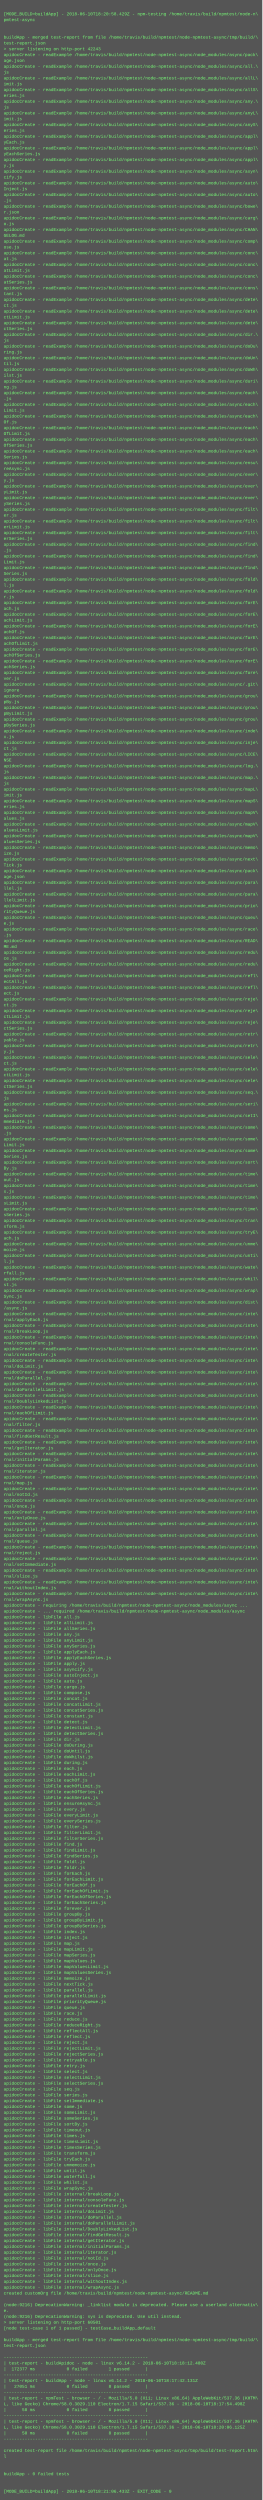
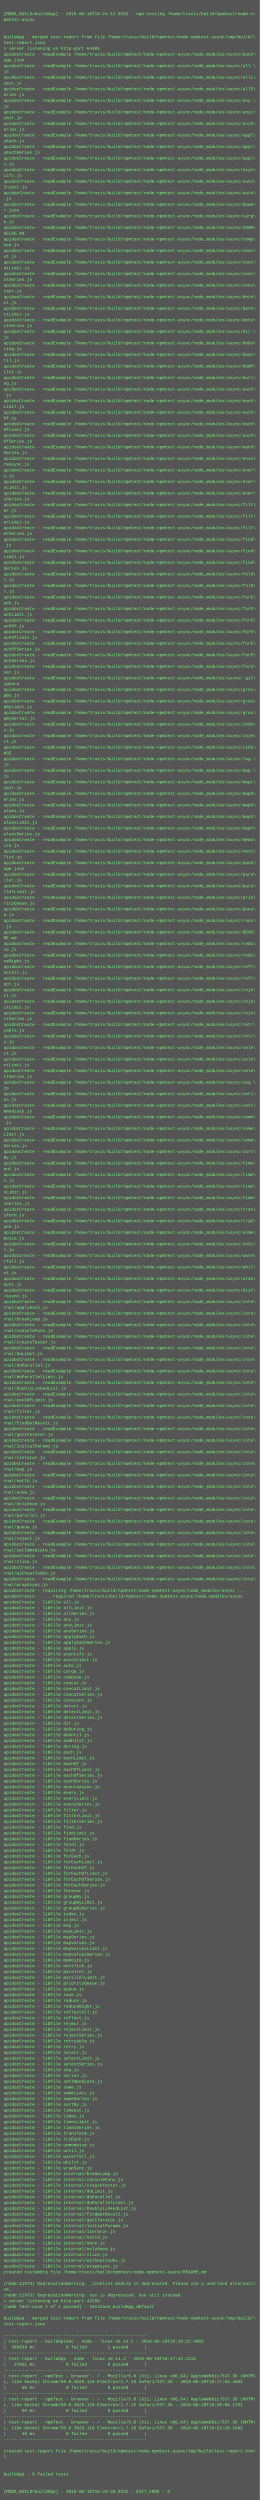
- <svg xmlns="http://www.w3.org/2000/svg" height="6862" width="720">
-   <rect height="6862" fill="#555" width="720" />
+ <svg xmlns="http://www.w3.org/2000/svg" height="6926" width="720">
+   <rect height="6926" fill="#555" width="720" />
  <text fill="#7f7" font-family="Courier New" font-size="12" xml:space="preserve">
    <tspan x="10" y="26" />
-     <tspan x="10" y="42">[MODE_BUILD=buildApp] - 2018-06-10T18:20:58.429Z - npm-testing /home/travis/build/npmtest/node-n\</tspan>
+     <tspan x="10" y="42">[MODE_BUILD=buildApp] - 2018-06-10T18:24:12.918Z - npm-testing /home/travis/build/npmtest/node-n\</tspan>
    <tspan x="10" y="58">pmtest-async</tspan>
    <tspan x="10" y="74" />
    <tspan x="10" y="90" />
    <tspan x="10" y="106">buildApp - merged test-report from file /home/travis/build/npmtest/node-npmtest-async/tmp/build/\</tspan>
    <tspan x="10" y="122">test-report.json</tspan>
-     <tspan x="10" y="138">&gt; server listening on http-port 42243</tspan>
+     <tspan x="10" y="138">&gt; server listening on http-port 64485</tspan>
    <tspan x="10" y="154">apidocCreate - readExample /home/travis/build/npmtest/node-npmtest-async/node_modules/async/pack\</tspan>
    <tspan x="10" y="170">age.json</tspan>
    <tspan x="10" y="186">apidocCreate - readExample /home/travis/build/npmtest/node-npmtest-async/node_modules/async/all.\</tspan>
    <tspan x="10" y="202">js</tspan>
    <tspan x="10" y="218">apidocCreate - readExample /home/travis/build/npmtest/node-npmtest-async/node_modules/async/allL\</tspan>
    <tspan x="10" y="234">imit.js</tspan>
    <tspan x="10" y="250">apidocCreate - readExample /home/travis/build/npmtest/node-npmtest-async/node_modules/async/allS\</tspan>
    <tspan x="10" y="266">eries.js</tspan>
    <tspan x="10" y="282">apidocCreate - readExample /home/travis/build/npmtest/node-npmtest-async/node_modules/async/any.\</tspan>
    <tspan x="10" y="298">js</tspan>
    <tspan x="10" y="314">apidocCreate - readExample /home/travis/build/npmtest/node-npmtest-async/node_modules/async/anyL\</tspan>
    <tspan x="10" y="330">imit.js</tspan>
    <tspan x="10" y="346">apidocCreate - readExample /home/travis/build/npmtest/node-npmtest-async/node_modules/async/anyS\</tspan>
    <tspan x="10" y="362">eries.js</tspan>
    <tspan x="10" y="378">apidocCreate - readExample /home/travis/build/npmtest/node-npmtest-async/node_modules/async/appl\</tspan>
    <tspan x="10" y="394">yEach.js</tspan>
    <tspan x="10" y="410">apidocCreate - readExample /home/travis/build/npmtest/node-npmtest-async/node_modules/async/appl\</tspan>
    <tspan x="10" y="426">yEachSeries.js</tspan>
    <tspan x="10" y="442">apidocCreate - readExample /home/travis/build/npmtest/node-npmtest-async/node_modules/async/appl\</tspan>
    <tspan x="10" y="458">y.js</tspan>
    <tspan x="10" y="474">apidocCreate - readExample /home/travis/build/npmtest/node-npmtest-async/node_modules/async/asyn\</tspan>
    <tspan x="10" y="490">cify.js</tspan>
    <tspan x="10" y="506">apidocCreate - readExample /home/travis/build/npmtest/node-npmtest-async/node_modules/async/auto\</tspan>
    <tspan x="10" y="522">Inject.js</tspan>
    <tspan x="10" y="538">apidocCreate - readExample /home/travis/build/npmtest/node-npmtest-async/node_modules/async/auto\</tspan>
    <tspan x="10" y="554">.js</tspan>
    <tspan x="10" y="570">apidocCreate - readExample /home/travis/build/npmtest/node-npmtest-async/node_modules/async/bowe\</tspan>
    <tspan x="10" y="586">r.json</tspan>
    <tspan x="10" y="602">apidocCreate - readExample /home/travis/build/npmtest/node-npmtest-async/node_modules/async/carg\</tspan>
    <tspan x="10" y="618">o.js</tspan>
    <tspan x="10" y="634">apidocCreate - readExample /home/travis/build/npmtest/node-npmtest-async/node_modules/async/CHAN\</tspan>
    <tspan x="10" y="650">GELOG.md</tspan>
    <tspan x="10" y="666">apidocCreate - readExample /home/travis/build/npmtest/node-npmtest-async/node_modules/async/comp\</tspan>
    <tspan x="10" y="682">ose.js</tspan>
    <tspan x="10" y="698">apidocCreate - readExample /home/travis/build/npmtest/node-npmtest-async/node_modules/async/conc\</tspan>
    <tspan x="10" y="714">at.js</tspan>
    <tspan x="10" y="730">apidocCreate - readExample /home/travis/build/npmtest/node-npmtest-async/node_modules/async/conc\</tspan>
    <tspan x="10" y="746">atLimit.js</tspan>
    <tspan x="10" y="762">apidocCreate - readExample /home/travis/build/npmtest/node-npmtest-async/node_modules/async/conc\</tspan>
    <tspan x="10" y="778">atSeries.js</tspan>
    <tspan x="10" y="794">apidocCreate - readExample /home/travis/build/npmtest/node-npmtest-async/node_modules/async/cons\</tspan>
    <tspan x="10" y="810">tant.js</tspan>
    <tspan x="10" y="826">apidocCreate - readExample /home/travis/build/npmtest/node-npmtest-async/node_modules/async/dete\</tspan>
    <tspan x="10" y="842">ct.js</tspan>
    <tspan x="10" y="858">apidocCreate - readExample /home/travis/build/npmtest/node-npmtest-async/node_modules/async/dete\</tspan>
    <tspan x="10" y="874">ctLimit.js</tspan>
    <tspan x="10" y="890">apidocCreate - readExample /home/travis/build/npmtest/node-npmtest-async/node_modules/async/dete\</tspan>
    <tspan x="10" y="906">ctSeries.js</tspan>
    <tspan x="10" y="922">apidocCreate - readExample /home/travis/build/npmtest/node-npmtest-async/node_modules/async/dir.\</tspan>
    <tspan x="10" y="938">js</tspan>
    <tspan x="10" y="954">apidocCreate - readExample /home/travis/build/npmtest/node-npmtest-async/node_modules/async/doDu\</tspan>
    <tspan x="10" y="970">ring.js</tspan>
    <tspan x="10" y="986">apidocCreate - readExample /home/travis/build/npmtest/node-npmtest-async/node_modules/async/doUn\</tspan>
    <tspan x="10" y="1002">til.js</tspan>
    <tspan x="10" y="1018">apidocCreate - readExample /home/travis/build/npmtest/node-npmtest-async/node_modules/async/doWh\</tspan>
    <tspan x="10" y="1034">ilst.js</tspan>
    <tspan x="10" y="1050">apidocCreate - readExample /home/travis/build/npmtest/node-npmtest-async/node_modules/async/duri\</tspan>
    <tspan x="10" y="1066">ng.js</tspan>
    <tspan x="10" y="1082">apidocCreate - readExample /home/travis/build/npmtest/node-npmtest-async/node_modules/async/each\</tspan>
    <tspan x="10" y="1098">.js</tspan>
    <tspan x="10" y="1114">apidocCreate - readExample /home/travis/build/npmtest/node-npmtest-async/node_modules/async/each\</tspan>
    <tspan x="10" y="1130">Limit.js</tspan>
    <tspan x="10" y="1146">apidocCreate - readExample /home/travis/build/npmtest/node-npmtest-async/node_modules/async/each\</tspan>
    <tspan x="10" y="1162">Of.js</tspan>
    <tspan x="10" y="1178">apidocCreate - readExample /home/travis/build/npmtest/node-npmtest-async/node_modules/async/each\</tspan>
    <tspan x="10" y="1194">OfLimit.js</tspan>
    <tspan x="10" y="1210">apidocCreate - readExample /home/travis/build/npmtest/node-npmtest-async/node_modules/async/each\</tspan>
    <tspan x="10" y="1226">OfSeries.js</tspan>
    <tspan x="10" y="1242">apidocCreate - readExample /home/travis/build/npmtest/node-npmtest-async/node_modules/async/each\</tspan>
    <tspan x="10" y="1258">Series.js</tspan>
    <tspan x="10" y="1274">apidocCreate - readExample /home/travis/build/npmtest/node-npmtest-async/node_modules/async/ensu\</tspan>
    <tspan x="10" y="1290">reAsync.js</tspan>
    <tspan x="10" y="1306">apidocCreate - readExample /home/travis/build/npmtest/node-npmtest-async/node_modules/async/ever\</tspan>
    <tspan x="10" y="1322">y.js</tspan>
    <tspan x="10" y="1338">apidocCreate - readExample /home/travis/build/npmtest/node-npmtest-async/node_modules/async/ever\</tspan>
    <tspan x="10" y="1354">yLimit.js</tspan>
    <tspan x="10" y="1370">apidocCreate - readExample /home/travis/build/npmtest/node-npmtest-async/node_modules/async/ever\</tspan>
    <tspan x="10" y="1386">ySeries.js</tspan>
    <tspan x="10" y="1402">apidocCreate - readExample /home/travis/build/npmtest/node-npmtest-async/node_modules/async/filt\</tspan>
    <tspan x="10" y="1418">er.js</tspan>
    <tspan x="10" y="1434">apidocCreate - readExample /home/travis/build/npmtest/node-npmtest-async/node_modules/async/filt\</tspan>
    <tspan x="10" y="1450">erLimit.js</tspan>
    <tspan x="10" y="1466">apidocCreate - readExample /home/travis/build/npmtest/node-npmtest-async/node_modules/async/filt\</tspan>
    <tspan x="10" y="1482">erSeries.js</tspan>
    <tspan x="10" y="1498">apidocCreate - readExample /home/travis/build/npmtest/node-npmtest-async/node_modules/async/find\</tspan>
    <tspan x="10" y="1514">.js</tspan>
    <tspan x="10" y="1530">apidocCreate - readExample /home/travis/build/npmtest/node-npmtest-async/node_modules/async/find\</tspan>
    <tspan x="10" y="1546">Limit.js</tspan>
    <tspan x="10" y="1562">apidocCreate - readExample /home/travis/build/npmtest/node-npmtest-async/node_modules/async/find\</tspan>
    <tspan x="10" y="1578">Series.js</tspan>
    <tspan x="10" y="1594">apidocCreate - readExample /home/travis/build/npmtest/node-npmtest-async/node_modules/async/fold\</tspan>
    <tspan x="10" y="1610">l.js</tspan>
    <tspan x="10" y="1626">apidocCreate - readExample /home/travis/build/npmtest/node-npmtest-async/node_modules/async/fold\</tspan>
    <tspan x="10" y="1642">r.js</tspan>
    <tspan x="10" y="1658">apidocCreate - readExample /home/travis/build/npmtest/node-npmtest-async/node_modules/async/forE\</tspan>
    <tspan x="10" y="1674">ach.js</tspan>
    <tspan x="10" y="1690">apidocCreate - readExample /home/travis/build/npmtest/node-npmtest-async/node_modules/async/forE\</tspan>
    <tspan x="10" y="1706">achLimit.js</tspan>
    <tspan x="10" y="1722">apidocCreate - readExample /home/travis/build/npmtest/node-npmtest-async/node_modules/async/forE\</tspan>
    <tspan x="10" y="1738">achOf.js</tspan>
    <tspan x="10" y="1754">apidocCreate - readExample /home/travis/build/npmtest/node-npmtest-async/node_modules/async/forE\</tspan>
    <tspan x="10" y="1770">achOfLimit.js</tspan>
    <tspan x="10" y="1786">apidocCreate - readExample /home/travis/build/npmtest/node-npmtest-async/node_modules/async/forE\</tspan>
    <tspan x="10" y="1802">achOfSeries.js</tspan>
    <tspan x="10" y="1818">apidocCreate - readExample /home/travis/build/npmtest/node-npmtest-async/node_modules/async/forE\</tspan>
    <tspan x="10" y="1834">achSeries.js</tspan>
    <tspan x="10" y="1850">apidocCreate - readExample /home/travis/build/npmtest/node-npmtest-async/node_modules/async/fore\</tspan>
    <tspan x="10" y="1866">ver.js</tspan>
    <tspan x="10" y="1882">apidocCreate - readExample /home/travis/build/npmtest/node-npmtest-async/node_modules/async/.git\</tspan>
    <tspan x="10" y="1898">ignore</tspan>
    <tspan x="10" y="1914">apidocCreate - readExample /home/travis/build/npmtest/node-npmtest-async/node_modules/async/grou\</tspan>
    <tspan x="10" y="1930">pBy.js</tspan>
    <tspan x="10" y="1946">apidocCreate - readExample /home/travis/build/npmtest/node-npmtest-async/node_modules/async/grou\</tspan>
    <tspan x="10" y="1962">pByLimit.js</tspan>
    <tspan x="10" y="1978">apidocCreate - readExample /home/travis/build/npmtest/node-npmtest-async/node_modules/async/grou\</tspan>
    <tspan x="10" y="1994">pBySeries.js</tspan>
    <tspan x="10" y="2010">apidocCreate - readExample /home/travis/build/npmtest/node-npmtest-async/node_modules/async/inde\</tspan>
    <tspan x="10" y="2026">x.js</tspan>
    <tspan x="10" y="2042">apidocCreate - readExample /home/travis/build/npmtest/node-npmtest-async/node_modules/async/inje\</tspan>
    <tspan x="10" y="2058">ct.js</tspan>
    <tspan x="10" y="2074">apidocCreate - readExample /home/travis/build/npmtest/node-npmtest-async/node_modules/async/LICE\</tspan>
    <tspan x="10" y="2090">NSE</tspan>
    <tspan x="10" y="2106">apidocCreate - readExample /home/travis/build/npmtest/node-npmtest-async/node_modules/async/log.\</tspan>
    <tspan x="10" y="2122">js</tspan>
    <tspan x="10" y="2138">apidocCreate - readExample /home/travis/build/npmtest/node-npmtest-async/node_modules/async/map.\</tspan>
    <tspan x="10" y="2154">js</tspan>
    <tspan x="10" y="2170">apidocCreate - readExample /home/travis/build/npmtest/node-npmtest-async/node_modules/async/mapL\</tspan>
    <tspan x="10" y="2186">imit.js</tspan>
    <tspan x="10" y="2202">apidocCreate - readExample /home/travis/build/npmtest/node-npmtest-async/node_modules/async/mapS\</tspan>
    <tspan x="10" y="2218">eries.js</tspan>
    <tspan x="10" y="2234">apidocCreate - readExample /home/travis/build/npmtest/node-npmtest-async/node_modules/async/mapV\</tspan>
    <tspan x="10" y="2250">alues.js</tspan>
    <tspan x="10" y="2266">apidocCreate - readExample /home/travis/build/npmtest/node-npmtest-async/node_modules/async/mapV\</tspan>
    <tspan x="10" y="2282">aluesLimit.js</tspan>
    <tspan x="10" y="2298">apidocCreate - readExample /home/travis/build/npmtest/node-npmtest-async/node_modules/async/mapV\</tspan>
    <tspan x="10" y="2314">aluesSeries.js</tspan>
    <tspan x="10" y="2330">apidocCreate - readExample /home/travis/build/npmtest/node-npmtest-async/node_modules/async/memo\</tspan>
    <tspan x="10" y="2346">ize.js</tspan>
    <tspan x="10" y="2362">apidocCreate - readExample /home/travis/build/npmtest/node-npmtest-async/node_modules/async/next\</tspan>
    <tspan x="10" y="2378">Tick.js</tspan>
    <tspan x="10" y="2394">apidocCreate - readExample /home/travis/build/npmtest/node-npmtest-async/node_modules/async/pack\</tspan>
    <tspan x="10" y="2410">age.json</tspan>
    <tspan x="10" y="2426">apidocCreate - readExample /home/travis/build/npmtest/node-npmtest-async/node_modules/async/para\</tspan>
    <tspan x="10" y="2442">llel.js</tspan>
    <tspan x="10" y="2458">apidocCreate - readExample /home/travis/build/npmtest/node-npmtest-async/node_modules/async/para\</tspan>
    <tspan x="10" y="2474">llelLimit.js</tspan>
    <tspan x="10" y="2490">apidocCreate - readExample /home/travis/build/npmtest/node-npmtest-async/node_modules/async/prio\</tspan>
    <tspan x="10" y="2506">rityQueue.js</tspan>
    <tspan x="10" y="2522">apidocCreate - readExample /home/travis/build/npmtest/node-npmtest-async/node_modules/async/queu\</tspan>
    <tspan x="10" y="2538">e.js</tspan>
    <tspan x="10" y="2554">apidocCreate - readExample /home/travis/build/npmtest/node-npmtest-async/node_modules/async/race\</tspan>
    <tspan x="10" y="2570">.js</tspan>
    <tspan x="10" y="2586">apidocCreate - readExample /home/travis/build/npmtest/node-npmtest-async/node_modules/async/READ\</tspan>
    <tspan x="10" y="2602">ME.md</tspan>
    <tspan x="10" y="2618">apidocCreate - readExample /home/travis/build/npmtest/node-npmtest-async/node_modules/async/redu\</tspan>
    <tspan x="10" y="2634">ce.js</tspan>
    <tspan x="10" y="2650">apidocCreate - readExample /home/travis/build/npmtest/node-npmtest-async/node_modules/async/redu\</tspan>
    <tspan x="10" y="2666">ceRight.js</tspan>
    <tspan x="10" y="2682">apidocCreate - readExample /home/travis/build/npmtest/node-npmtest-async/node_modules/async/refl\</tspan>
    <tspan x="10" y="2698">ectAll.js</tspan>
    <tspan x="10" y="2714">apidocCreate - readExample /home/travis/build/npmtest/node-npmtest-async/node_modules/async/refl\</tspan>
    <tspan x="10" y="2730">ect.js</tspan>
    <tspan x="10" y="2746">apidocCreate - readExample /home/travis/build/npmtest/node-npmtest-async/node_modules/async/reje\</tspan>
    <tspan x="10" y="2762">ct.js</tspan>
    <tspan x="10" y="2778">apidocCreate - readExample /home/travis/build/npmtest/node-npmtest-async/node_modules/async/reje\</tspan>
    <tspan x="10" y="2794">ctLimit.js</tspan>
    <tspan x="10" y="2810">apidocCreate - readExample /home/travis/build/npmtest/node-npmtest-async/node_modules/async/reje\</tspan>
    <tspan x="10" y="2826">ctSeries.js</tspan>
    <tspan x="10" y="2842">apidocCreate - readExample /home/travis/build/npmtest/node-npmtest-async/node_modules/async/retr\</tspan>
    <tspan x="10" y="2858">yable.js</tspan>
    <tspan x="10" y="2874">apidocCreate - readExample /home/travis/build/npmtest/node-npmtest-async/node_modules/async/retr\</tspan>
    <tspan x="10" y="2890">y.js</tspan>
    <tspan x="10" y="2906">apidocCreate - readExample /home/travis/build/npmtest/node-npmtest-async/node_modules/async/sele\</tspan>
    <tspan x="10" y="2922">ct.js</tspan>
    <tspan x="10" y="2938">apidocCreate - readExample /home/travis/build/npmtest/node-npmtest-async/node_modules/async/sele\</tspan>
    <tspan x="10" y="2954">ctLimit.js</tspan>
    <tspan x="10" y="2970">apidocCreate - readExample /home/travis/build/npmtest/node-npmtest-async/node_modules/async/sele\</tspan>
    <tspan x="10" y="2986">ctSeries.js</tspan>
    <tspan x="10" y="3002">apidocCreate - readExample /home/travis/build/npmtest/node-npmtest-async/node_modules/async/seq.\</tspan>
    <tspan x="10" y="3018">js</tspan>
    <tspan x="10" y="3034">apidocCreate - readExample /home/travis/build/npmtest/node-npmtest-async/node_modules/async/seri\</tspan>
    <tspan x="10" y="3050">es.js</tspan>
    <tspan x="10" y="3066">apidocCreate - readExample /home/travis/build/npmtest/node-npmtest-async/node_modules/async/setI\</tspan>
    <tspan x="10" y="3082">mmediate.js</tspan>
    <tspan x="10" y="3098">apidocCreate - readExample /home/travis/build/npmtest/node-npmtest-async/node_modules/async/some\</tspan>
    <tspan x="10" y="3114">.js</tspan>
    <tspan x="10" y="3130">apidocCreate - readExample /home/travis/build/npmtest/node-npmtest-async/node_modules/async/some\</tspan>
    <tspan x="10" y="3146">Limit.js</tspan>
    <tspan x="10" y="3162">apidocCreate - readExample /home/travis/build/npmtest/node-npmtest-async/node_modules/async/some\</tspan>
    <tspan x="10" y="3178">Series.js</tspan>
    <tspan x="10" y="3194">apidocCreate - readExample /home/travis/build/npmtest/node-npmtest-async/node_modules/async/sort\</tspan>
    <tspan x="10" y="3210">By.js</tspan>
    <tspan x="10" y="3226">apidocCreate - readExample /home/travis/build/npmtest/node-npmtest-async/node_modules/async/time\</tspan>
    <tspan x="10" y="3242">out.js</tspan>
    <tspan x="10" y="3258">apidocCreate - readExample /home/travis/build/npmtest/node-npmtest-async/node_modules/async/time\</tspan>
    <tspan x="10" y="3274">s.js</tspan>
    <tspan x="10" y="3290">apidocCreate - readExample /home/travis/build/npmtest/node-npmtest-async/node_modules/async/time\</tspan>
    <tspan x="10" y="3306">sLimit.js</tspan>
    <tspan x="10" y="3322">apidocCreate - readExample /home/travis/build/npmtest/node-npmtest-async/node_modules/async/time\</tspan>
    <tspan x="10" y="3338">sSeries.js</tspan>
    <tspan x="10" y="3354">apidocCreate - readExample /home/travis/build/npmtest/node-npmtest-async/node_modules/async/tran\</tspan>
    <tspan x="10" y="3370">sform.js</tspan>
    <tspan x="10" y="3386">apidocCreate - readExample /home/travis/build/npmtest/node-npmtest-async/node_modules/async/tryE\</tspan>
    <tspan x="10" y="3402">ach.js</tspan>
    <tspan x="10" y="3418">apidocCreate - readExample /home/travis/build/npmtest/node-npmtest-async/node_modules/async/unme\</tspan>
    <tspan x="10" y="3434">moize.js</tspan>
    <tspan x="10" y="3450">apidocCreate - readExample /home/travis/build/npmtest/node-npmtest-async/node_modules/async/unti\</tspan>
    <tspan x="10" y="3466">l.js</tspan>
    <tspan x="10" y="3482">apidocCreate - readExample /home/travis/build/npmtest/node-npmtest-async/node_modules/async/wate\</tspan>
    <tspan x="10" y="3498">rfall.js</tspan>
    <tspan x="10" y="3514">apidocCreate - readExample /home/travis/build/npmtest/node-npmtest-async/node_modules/async/whil\</tspan>
    <tspan x="10" y="3530">st.js</tspan>
    <tspan x="10" y="3546">apidocCreate - readExample /home/travis/build/npmtest/node-npmtest-async/node_modules/async/wrap\</tspan>
    <tspan x="10" y="3562">Sync.js</tspan>
    <tspan x="10" y="3578">apidocCreate - readExample /home/travis/build/npmtest/node-npmtest-async/node_modules/async/dist\</tspan>
    <tspan x="10" y="3594">/async.js</tspan>
    <tspan x="10" y="3610">apidocCreate - readExample /home/travis/build/npmtest/node-npmtest-async/node_modules/async/inte\</tspan>
    <tspan x="10" y="3626">rnal/applyEach.js</tspan>
    <tspan x="10" y="3642">apidocCreate - readExample /home/travis/build/npmtest/node-npmtest-async/node_modules/async/inte\</tspan>
    <tspan x="10" y="3658">rnal/breakLoop.js</tspan>
    <tspan x="10" y="3674">apidocCreate - readExample /home/travis/build/npmtest/node-npmtest-async/node_modules/async/inte\</tspan>
    <tspan x="10" y="3690">rnal/consoleFunc.js</tspan>
    <tspan x="10" y="3706">apidocCreate - readExample /home/travis/build/npmtest/node-npmtest-async/node_modules/async/inte\</tspan>
    <tspan x="10" y="3722">rnal/createTester.js</tspan>
    <tspan x="10" y="3738">apidocCreate - readExample /home/travis/build/npmtest/node-npmtest-async/node_modules/async/inte\</tspan>
    <tspan x="10" y="3754">rnal/doLimit.js</tspan>
    <tspan x="10" y="3770">apidocCreate - readExample /home/travis/build/npmtest/node-npmtest-async/node_modules/async/inte\</tspan>
    <tspan x="10" y="3786">rnal/doParallel.js</tspan>
    <tspan x="10" y="3802">apidocCreate - readExample /home/travis/build/npmtest/node-npmtest-async/node_modules/async/inte\</tspan>
    <tspan x="10" y="3818">rnal/doParallelLimit.js</tspan>
    <tspan x="10" y="3834">apidocCreate - readExample /home/travis/build/npmtest/node-npmtest-async/node_modules/async/inte\</tspan>
    <tspan x="10" y="3850">rnal/DoublyLinkedList.js</tspan>
    <tspan x="10" y="3866">apidocCreate - readExample /home/travis/build/npmtest/node-npmtest-async/node_modules/async/inte\</tspan>
    <tspan x="10" y="3882">rnal/eachOfLimit.js</tspan>
    <tspan x="10" y="3898">apidocCreate - readExample /home/travis/build/npmtest/node-npmtest-async/node_modules/async/inte\</tspan>
    <tspan x="10" y="3914">rnal/filter.js</tspan>
    <tspan x="10" y="3930">apidocCreate - readExample /home/travis/build/npmtest/node-npmtest-async/node_modules/async/inte\</tspan>
    <tspan x="10" y="3946">rnal/findGetResult.js</tspan>
    <tspan x="10" y="3962">apidocCreate - readExample /home/travis/build/npmtest/node-npmtest-async/node_modules/async/inte\</tspan>
    <tspan x="10" y="3978">rnal/getIterator.js</tspan>
    <tspan x="10" y="3994">apidocCreate - readExample /home/travis/build/npmtest/node-npmtest-async/node_modules/async/inte\</tspan>
    <tspan x="10" y="4010">rnal/initialParams.js</tspan>
    <tspan x="10" y="4026">apidocCreate - readExample /home/travis/build/npmtest/node-npmtest-async/node_modules/async/inte\</tspan>
    <tspan x="10" y="4042">rnal/iterator.js</tspan>
    <tspan x="10" y="4058">apidocCreate - readExample /home/travis/build/npmtest/node-npmtest-async/node_modules/async/inte\</tspan>
    <tspan x="10" y="4074">rnal/map.js</tspan>
    <tspan x="10" y="4090">apidocCreate - readExample /home/travis/build/npmtest/node-npmtest-async/node_modules/async/inte\</tspan>
    <tspan x="10" y="4106">rnal/notId.js</tspan>
    <tspan x="10" y="4122">apidocCreate - readExample /home/travis/build/npmtest/node-npmtest-async/node_modules/async/inte\</tspan>
    <tspan x="10" y="4138">rnal/once.js</tspan>
    <tspan x="10" y="4154">apidocCreate - readExample /home/travis/build/npmtest/node-npmtest-async/node_modules/async/inte\</tspan>
    <tspan x="10" y="4170">rnal/onlyOnce.js</tspan>
    <tspan x="10" y="4186">apidocCreate - readExample /home/travis/build/npmtest/node-npmtest-async/node_modules/async/inte\</tspan>
    <tspan x="10" y="4202">rnal/parallel.js</tspan>
    <tspan x="10" y="4218">apidocCreate - readExample /home/travis/build/npmtest/node-npmtest-async/node_modules/async/inte\</tspan>
    <tspan x="10" y="4234">rnal/queue.js</tspan>
    <tspan x="10" y="4250">apidocCreate - readExample /home/travis/build/npmtest/node-npmtest-async/node_modules/async/inte\</tspan>
    <tspan x="10" y="4266">rnal/reject.js</tspan>
    <tspan x="10" y="4282">apidocCreate - readExample /home/travis/build/npmtest/node-npmtest-async/node_modules/async/inte\</tspan>
    <tspan x="10" y="4298">rnal/setImmediate.js</tspan>
    <tspan x="10" y="4314">apidocCreate - readExample /home/travis/build/npmtest/node-npmtest-async/node_modules/async/inte\</tspan>
    <tspan x="10" y="4330">rnal/slice.js</tspan>
    <tspan x="10" y="4346">apidocCreate - readExample /home/travis/build/npmtest/node-npmtest-async/node_modules/async/inte\</tspan>
    <tspan x="10" y="4362">rnal/withoutIndex.js</tspan>
    <tspan x="10" y="4378">apidocCreate - readExample /home/travis/build/npmtest/node-npmtest-async/node_modules/async/inte\</tspan>
    <tspan x="10" y="4394">rnal/wrapAsync.js</tspan>
    <tspan x="10" y="4410">apidocCreate - requiring /home/travis/build/npmtest/node-npmtest-async/node_modules/async ...</tspan>
    <tspan x="10" y="4426">apidocCreate - ... required /home/travis/build/npmtest/node-npmtest-async/node_modules/async</tspan>
    <tspan x="10" y="4442">apidocCreate - libFile all.js</tspan>
    <tspan x="10" y="4458">apidocCreate - libFile allLimit.js</tspan>
    <tspan x="10" y="4474">apidocCreate - libFile allSeries.js</tspan>
    <tspan x="10" y="4490">apidocCreate - libFile any.js</tspan>
    <tspan x="10" y="4506">apidocCreate - libFile anyLimit.js</tspan>
    <tspan x="10" y="4522">apidocCreate - libFile anySeries.js</tspan>
    <tspan x="10" y="4538">apidocCreate - libFile applyEach.js</tspan>
    <tspan x="10" y="4554">apidocCreate - libFile applyEachSeries.js</tspan>
    <tspan x="10" y="4570">apidocCreate - libFile apply.js</tspan>
    <tspan x="10" y="4586">apidocCreate - libFile asyncify.js</tspan>
    <tspan x="10" y="4602">apidocCreate - libFile autoInject.js</tspan>
    <tspan x="10" y="4618">apidocCreate - libFile auto.js</tspan>
    <tspan x="10" y="4634">apidocCreate - libFile cargo.js</tspan>
    <tspan x="10" y="4650">apidocCreate - libFile compose.js</tspan>
    <tspan x="10" y="4666">apidocCreate - libFile concat.js</tspan>
    <tspan x="10" y="4682">apidocCreate - libFile concatLimit.js</tspan>
    <tspan x="10" y="4698">apidocCreate - libFile concatSeries.js</tspan>
    <tspan x="10" y="4714">apidocCreate - libFile constant.js</tspan>
    <tspan x="10" y="4730">apidocCreate - libFile detect.js</tspan>
    <tspan x="10" y="4746">apidocCreate - libFile detectLimit.js</tspan>
    <tspan x="10" y="4762">apidocCreate - libFile detectSeries.js</tspan>
    <tspan x="10" y="4778">apidocCreate - libFile dir.js</tspan>
    <tspan x="10" y="4794">apidocCreate - libFile doDuring.js</tspan>
    <tspan x="10" y="4810">apidocCreate - libFile doUntil.js</tspan>
    <tspan x="10" y="4826">apidocCreate - libFile doWhilst.js</tspan>
    <tspan x="10" y="4842">apidocCreate - libFile during.js</tspan>
    <tspan x="10" y="4858">apidocCreate - libFile each.js</tspan>
    <tspan x="10" y="4874">apidocCreate - libFile eachLimit.js</tspan>
    <tspan x="10" y="4890">apidocCreate - libFile eachOf.js</tspan>
    <tspan x="10" y="4906">apidocCreate - libFile eachOfLimit.js</tspan>
    <tspan x="10" y="4922">apidocCreate - libFile eachOfSeries.js</tspan>
    <tspan x="10" y="4938">apidocCreate - libFile eachSeries.js</tspan>
    <tspan x="10" y="4954">apidocCreate - libFile ensureAsync.js</tspan>
    <tspan x="10" y="4970">apidocCreate - libFile every.js</tspan>
    <tspan x="10" y="4986">apidocCreate - libFile everyLimit.js</tspan>
    <tspan x="10" y="5002">apidocCreate - libFile everySeries.js</tspan>
    <tspan x="10" y="5018">apidocCreate - libFile filter.js</tspan>
    <tspan x="10" y="5034">apidocCreate - libFile filterLimit.js</tspan>
    <tspan x="10" y="5050">apidocCreate - libFile filterSeries.js</tspan>
    <tspan x="10" y="5066">apidocCreate - libFile find.js</tspan>
    <tspan x="10" y="5082">apidocCreate - libFile findLimit.js</tspan>
    <tspan x="10" y="5098">apidocCreate - libFile findSeries.js</tspan>
    <tspan x="10" y="5114">apidocCreate - libFile foldl.js</tspan>
    <tspan x="10" y="5130">apidocCreate - libFile foldr.js</tspan>
    <tspan x="10" y="5146">apidocCreate - libFile forEach.js</tspan>
    <tspan x="10" y="5162">apidocCreate - libFile forEachLimit.js</tspan>
    <tspan x="10" y="5178">apidocCreate - libFile forEachOf.js</tspan>
    <tspan x="10" y="5194">apidocCreate - libFile forEachOfLimit.js</tspan>
    <tspan x="10" y="5210">apidocCreate - libFile forEachOfSeries.js</tspan>
    <tspan x="10" y="5226">apidocCreate - libFile forEachSeries.js</tspan>
    <tspan x="10" y="5242">apidocCreate - libFile forever.js</tspan>
    <tspan x="10" y="5258">apidocCreate - libFile groupBy.js</tspan>
    <tspan x="10" y="5274">apidocCreate - libFile groupByLimit.js</tspan>
    <tspan x="10" y="5290">apidocCreate - libFile groupBySeries.js</tspan>
    <tspan x="10" y="5306">apidocCreate - libFile index.js</tspan>
    <tspan x="10" y="5322">apidocCreate - libFile inject.js</tspan>
    <tspan x="10" y="5338">apidocCreate - libFile map.js</tspan>
    <tspan x="10" y="5354">apidocCreate - libFile mapLimit.js</tspan>
    <tspan x="10" y="5370">apidocCreate - libFile mapSeries.js</tspan>
    <tspan x="10" y="5386">apidocCreate - libFile mapValues.js</tspan>
    <tspan x="10" y="5402">apidocCreate - libFile mapValuesLimit.js</tspan>
    <tspan x="10" y="5418">apidocCreate - libFile mapValuesSeries.js</tspan>
    <tspan x="10" y="5434">apidocCreate - libFile memoize.js</tspan>
    <tspan x="10" y="5450">apidocCreate - libFile nextTick.js</tspan>
    <tspan x="10" y="5466">apidocCreate - libFile parallel.js</tspan>
    <tspan x="10" y="5482">apidocCreate - libFile parallelLimit.js</tspan>
    <tspan x="10" y="5498">apidocCreate - libFile priorityQueue.js</tspan>
    <tspan x="10" y="5514">apidocCreate - libFile queue.js</tspan>
    <tspan x="10" y="5530">apidocCreate - libFile race.js</tspan>
    <tspan x="10" y="5546">apidocCreate - libFile reduce.js</tspan>
    <tspan x="10" y="5562">apidocCreate - libFile reduceRight.js</tspan>
    <tspan x="10" y="5578">apidocCreate - libFile reflectAll.js</tspan>
    <tspan x="10" y="5594">apidocCreate - libFile reflect.js</tspan>
    <tspan x="10" y="5610">apidocCreate - libFile reject.js</tspan>
    <tspan x="10" y="5626">apidocCreate - libFile rejectLimit.js</tspan>
    <tspan x="10" y="5642">apidocCreate - libFile rejectSeries.js</tspan>
    <tspan x="10" y="5658">apidocCreate - libFile retryable.js</tspan>
    <tspan x="10" y="5674">apidocCreate - libFile retry.js</tspan>
    <tspan x="10" y="5690">apidocCreate - libFile select.js</tspan>
    <tspan x="10" y="5706">apidocCreate - libFile selectLimit.js</tspan>
    <tspan x="10" y="5722">apidocCreate - libFile selectSeries.js</tspan>
    <tspan x="10" y="5738">apidocCreate - libFile seq.js</tspan>
    <tspan x="10" y="5754">apidocCreate - libFile series.js</tspan>
    <tspan x="10" y="5770">apidocCreate - libFile setImmediate.js</tspan>
    <tspan x="10" y="5786">apidocCreate - libFile some.js</tspan>
    <tspan x="10" y="5802">apidocCreate - libFile someLimit.js</tspan>
    <tspan x="10" y="5818">apidocCreate - libFile someSeries.js</tspan>
    <tspan x="10" y="5834">apidocCreate - libFile sortBy.js</tspan>
    <tspan x="10" y="5850">apidocCreate - libFile timeout.js</tspan>
    <tspan x="10" y="5866">apidocCreate - libFile times.js</tspan>
    <tspan x="10" y="5882">apidocCreate - libFile timesLimit.js</tspan>
    <tspan x="10" y="5898">apidocCreate - libFile timesSeries.js</tspan>
    <tspan x="10" y="5914">apidocCreate - libFile transform.js</tspan>
    <tspan x="10" y="5930">apidocCreate - libFile tryEach.js</tspan>
    <tspan x="10" y="5946">apidocCreate - libFile unmemoize.js</tspan>
    <tspan x="10" y="5962">apidocCreate - libFile until.js</tspan>
    <tspan x="10" y="5978">apidocCreate - libFile waterfall.js</tspan>
    <tspan x="10" y="5994">apidocCreate - libFile whilst.js</tspan>
    <tspan x="10" y="6010">apidocCreate - libFile wrapSync.js</tspan>
    <tspan x="10" y="6026">apidocCreate - libFile internal/breakLoop.js</tspan>
    <tspan x="10" y="6042">apidocCreate - libFile internal/consoleFunc.js</tspan>
    <tspan x="10" y="6058">apidocCreate - libFile internal/createTester.js</tspan>
    <tspan x="10" y="6074">apidocCreate - libFile internal/doLimit.js</tspan>
    <tspan x="10" y="6090">apidocCreate - libFile internal/doParallel.js</tspan>
    <tspan x="10" y="6106">apidocCreate - libFile internal/doParallelLimit.js</tspan>
    <tspan x="10" y="6122">apidocCreate - libFile internal/DoublyLinkedList.js</tspan>
    <tspan x="10" y="6138">apidocCreate - libFile internal/findGetResult.js</tspan>
    <tspan x="10" y="6154">apidocCreate - libFile internal/getIterator.js</tspan>
    <tspan x="10" y="6170">apidocCreate - libFile internal/initialParams.js</tspan>
    <tspan x="10" y="6186">apidocCreate - libFile internal/iterator.js</tspan>
    <tspan x="10" y="6202">apidocCreate - libFile internal/notId.js</tspan>
    <tspan x="10" y="6218">apidocCreate - libFile internal/once.js</tspan>
    <tspan x="10" y="6234">apidocCreate - libFile internal/onlyOnce.js</tspan>
    <tspan x="10" y="6250">apidocCreate - libFile internal/slice.js</tspan>
    <tspan x="10" y="6266">apidocCreate - libFile internal/withoutIndex.js</tspan>
    <tspan x="10" y="6282">apidocCreate - libFile internal/wrapAsync.js</tspan>
    <tspan x="10" y="6298">created customOrg file /home/travis/build/npmtest/node-npmtest-async/README.md</tspan>
    <tspan x="10" y="6314" />
-     <tspan x="10" y="6330">(node:9216) DeprecationWarning: _linklist module is deprecated. Please use a userland alternativ\</tspan>
-     <tspan x="10" y="6346">e.</tspan>
-     <tspan x="10" y="6362">(node:9216) DeprecationWarning: sys is deprecated. Use util instead.</tspan>
-     <tspan x="10" y="6378">&gt; server listening on http-port 60501</tspan>
+     <tspan x="10" y="6330">(node:11973) DeprecationWarning: _linklist module is deprecated. Please use a userland alternati\</tspan>
+     <tspan x="10" y="6346">ve.</tspan>
+     <tspan x="10" y="6362">(node:11973) DeprecationWarning: sys is deprecated. Use util instead.</tspan>
+     <tspan x="10" y="6378">&gt; server listening on http-port 42293</tspan>
    <tspan x="10" y="6394">[node test-case 1 of 1 passed] - testCase_buildApp_default</tspan>
    <tspan x="10" y="6410" />
    <tspan x="10" y="6426">buildApp - merged test-report from file /home/travis/build/npmtest/node-npmtest-async/tmp/build/\</tspan>
    <tspan x="10" y="6442">test-report.json</tspan>
    <tspan x="10" y="6458" />
    <tspan x="10" y="6474">-------------------------------------------------------</tspan>
    <tspan x="10" y="6490">| test-report - buildApidoc - node - linux v6.14.2 - 2018-06-10T18:18:12.480Z</tspan>
-     <tspan x="10" y="6506">|  172377 ms            0 failed        1 passed      |</tspan>
+     <tspan x="10" y="6506">|  366839 ms            0 failed        1 passed      |</tspan>
    <tspan x="10" y="6522">-------------------------------------------------------</tspan>
    <tspan x="10" y="6538">| test-report - buildApp - node - linux v6.14.2 - 2018-06-10T18:17:42.131Z</tspan>
    <tspan x="10" y="6554">|   27051 ms            0 failed        8 passed      |</tspan>
    <tspan x="10" y="6570">-------------------------------------------------------</tspan>
    <tspan x="10" y="6586">| test-report - npmTest - browser - / - Mozilla/5.0 (X11; Linux x86_64) AppleWebKit/537.36 (KHTM\</tspan>
    <tspan x="10" y="6602">L, like Gecko) Chrome/58.0.3029.110 Electron/1.7.15 Safari/537.36 - 2018-06-10T18:17:54.498Z</tspan>
    <tspan x="10" y="6618">|      58 ms            0 failed        8 passed      |</tspan>
    <tspan x="10" y="6634">-------------------------------------------------------</tspan>
    <tspan x="10" y="6650">| test-report - npmTest - browser - / - Mozilla/5.0 (X11; Linux x86_64) AppleWebKit/537.36 (KHTM\</tspan>
    <tspan x="10" y="6666">L, like Gecko) Chrome/58.0.3029.110 Electron/1.7.15 Safari/537.36 - 2018-06-10T18:20:06.125Z</tspan>
    <tspan x="10" y="6682">|      50 ms            0 failed        8 passed      |</tspan>
    <tspan x="10" y="6698">-------------------------------------------------------</tspan>
-     <tspan x="10" y="6714" />
-     <tspan x="10" y="6730">created test-report file /home/travis/build/npmtest/node-npmtest-async/tmp/build/test-report.htm\</tspan>
-     <tspan x="10" y="6746">l</tspan>
-     <tspan x="10" y="6762" />
+     <tspan x="10" y="6714">| test-report - npmTest - browser - / - Mozilla/5.0 (X11; Linux x86_64) AppleWebKit/537.36 (KHTM\</tspan>
+     <tspan x="10" y="6730">L, like Gecko) Chrome/58.0.3029.110 Electron/1.7.15 Safari/537.36 - 2018-06-10T18:23:20.246Z</tspan>
+     <tspan x="10" y="6746">|      48 ms            0 failed        8 passed      |</tspan>
+     <tspan x="10" y="6762">-------------------------------------------------------</tspan>
    <tspan x="10" y="6778" />
-     <tspan x="10" y="6794">buildApp - 0 failed tests</tspan>
-     <tspan x="10" y="6810" />
+     <tspan x="10" y="6794">created test-report file /home/travis/build/npmtest/node-npmtest-async/tmp/build/test-report.htm\</tspan>
+     <tspan x="10" y="6810">l</tspan>
    <tspan x="10" y="6826" />
-     <tspan x="10" y="6842">[MODE_BUILD=buildApp] - 2018-06-10T18:21:06.433Z - EXIT_CODE - 0</tspan>
+     <tspan x="10" y="6842" />
+     <tspan x="10" y="6858">buildApp - 0 failed tests</tspan>
+     <tspan x="10" y="6874" />
+     <tspan x="10" y="6890" />
+     <tspan x="10" y="6906">[MODE_BUILD=buildApp] - 2018-06-10T18:24:20.823Z - EXIT_CODE - 0</tspan>
  </text>
</svg>
